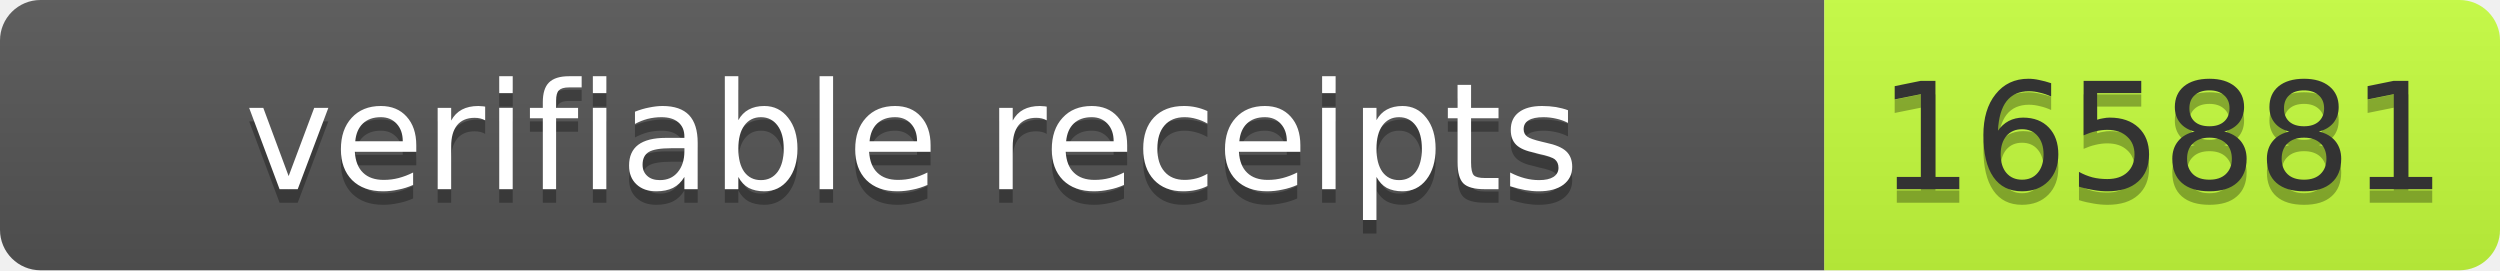
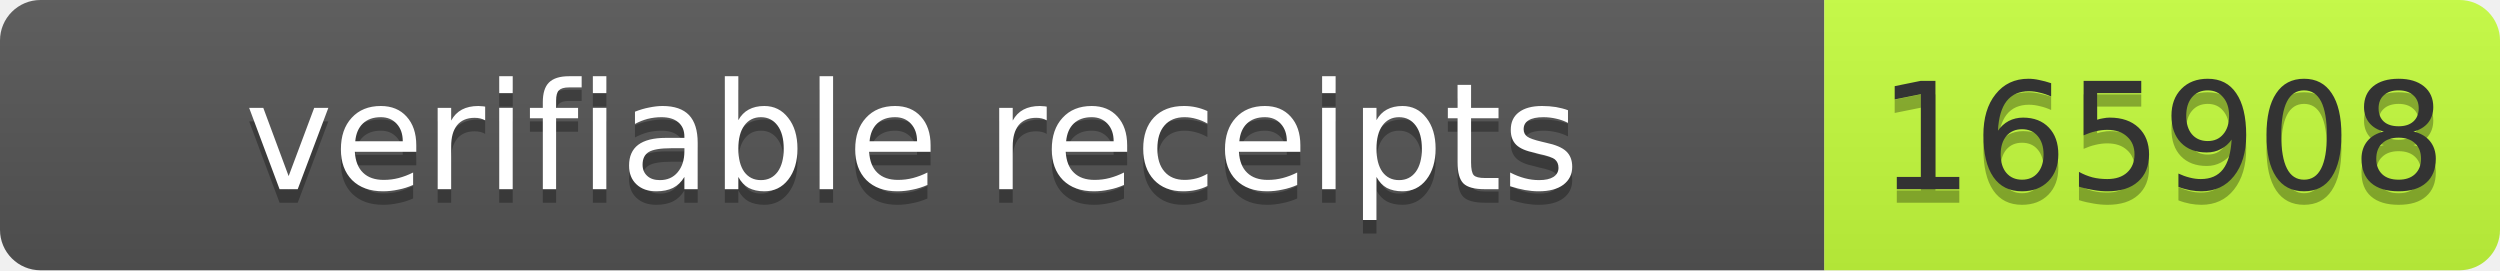
- <svg xmlns="http://www.w3.org/2000/svg" width="185" height="20" role="img" aria-label="verifiable receipts: 165881">
+ <svg xmlns="http://www.w3.org/2000/svg" width="185" height="20" role="img" aria-label="verifiable receipts: 165908">
  <linearGradient id="s" x2="0" y2="100%">
    <stop offset="0" stop-color="#bbb" stop-opacity=".1" />
    <stop offset="1" stop-opacity=".1" />
  </linearGradient>
  <clipPath id="r">
    <rect width="185" height="20" rx="3" fill="#fff" />
  </clipPath>
  <g clip-path="url(#r)">
    <rect width="135" height="20" fill="#555" />
    <rect x="135" width="50" height="20" fill="#c6ff3d" />
    <rect width="185" height="20" fill="url(#s)" />
  </g>
  <g font-family="Verdana,Geneva,DejaVu Sans,sans-serif" font-size="11">
    <text x="67.5" y="15" fill="#010101" fill-opacity=".3" text-anchor="middle" textLength="125">verifiable receipts</text>
    <text x="67.5" y="14" fill="#fff" text-anchor="middle" textLength="125">verifiable receipts</text>
-     <text x="160" y="15" fill="#010101" fill-opacity=".3" text-anchor="middle" textLength="40">165881</text>
-     <text x="160" y="14" fill="#333" text-anchor="middle" textLength="40">165881</text>
+     <text x="160" y="15" fill="#010101" fill-opacity=".3" text-anchor="middle" textLength="40">165908</text>
+     <text x="160" y="14" fill="#333" text-anchor="middle" textLength="40">165908</text>
  </g>
</svg>
